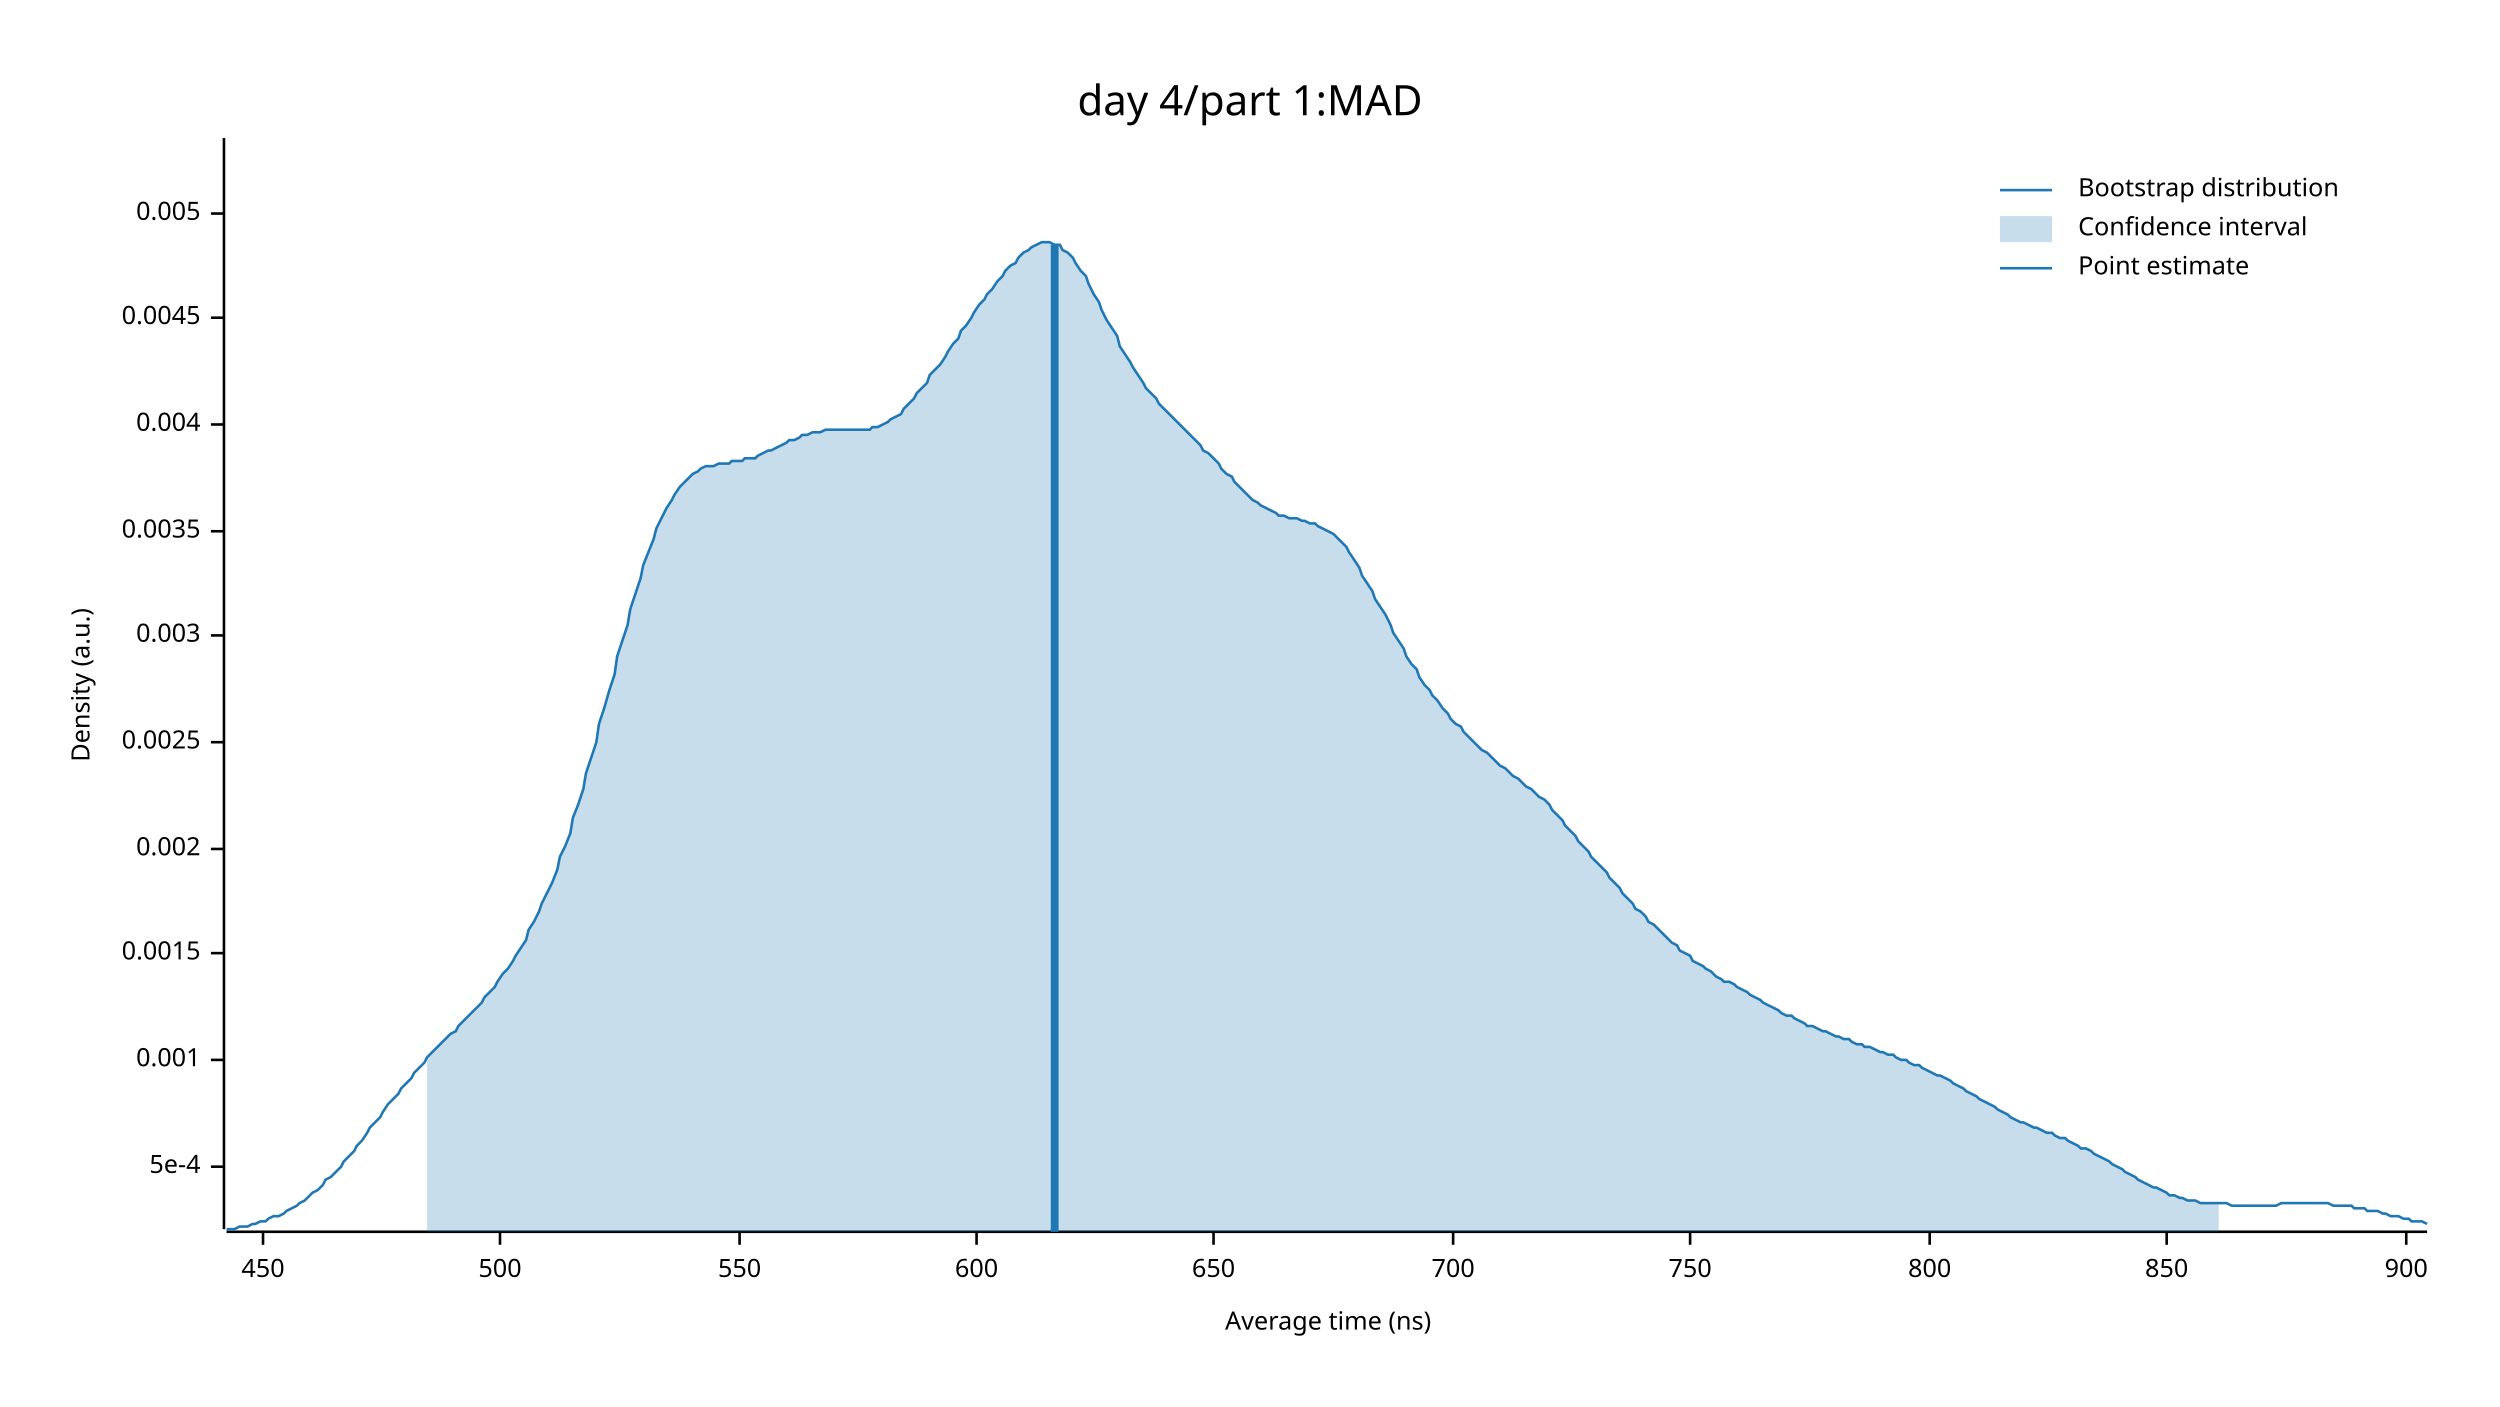
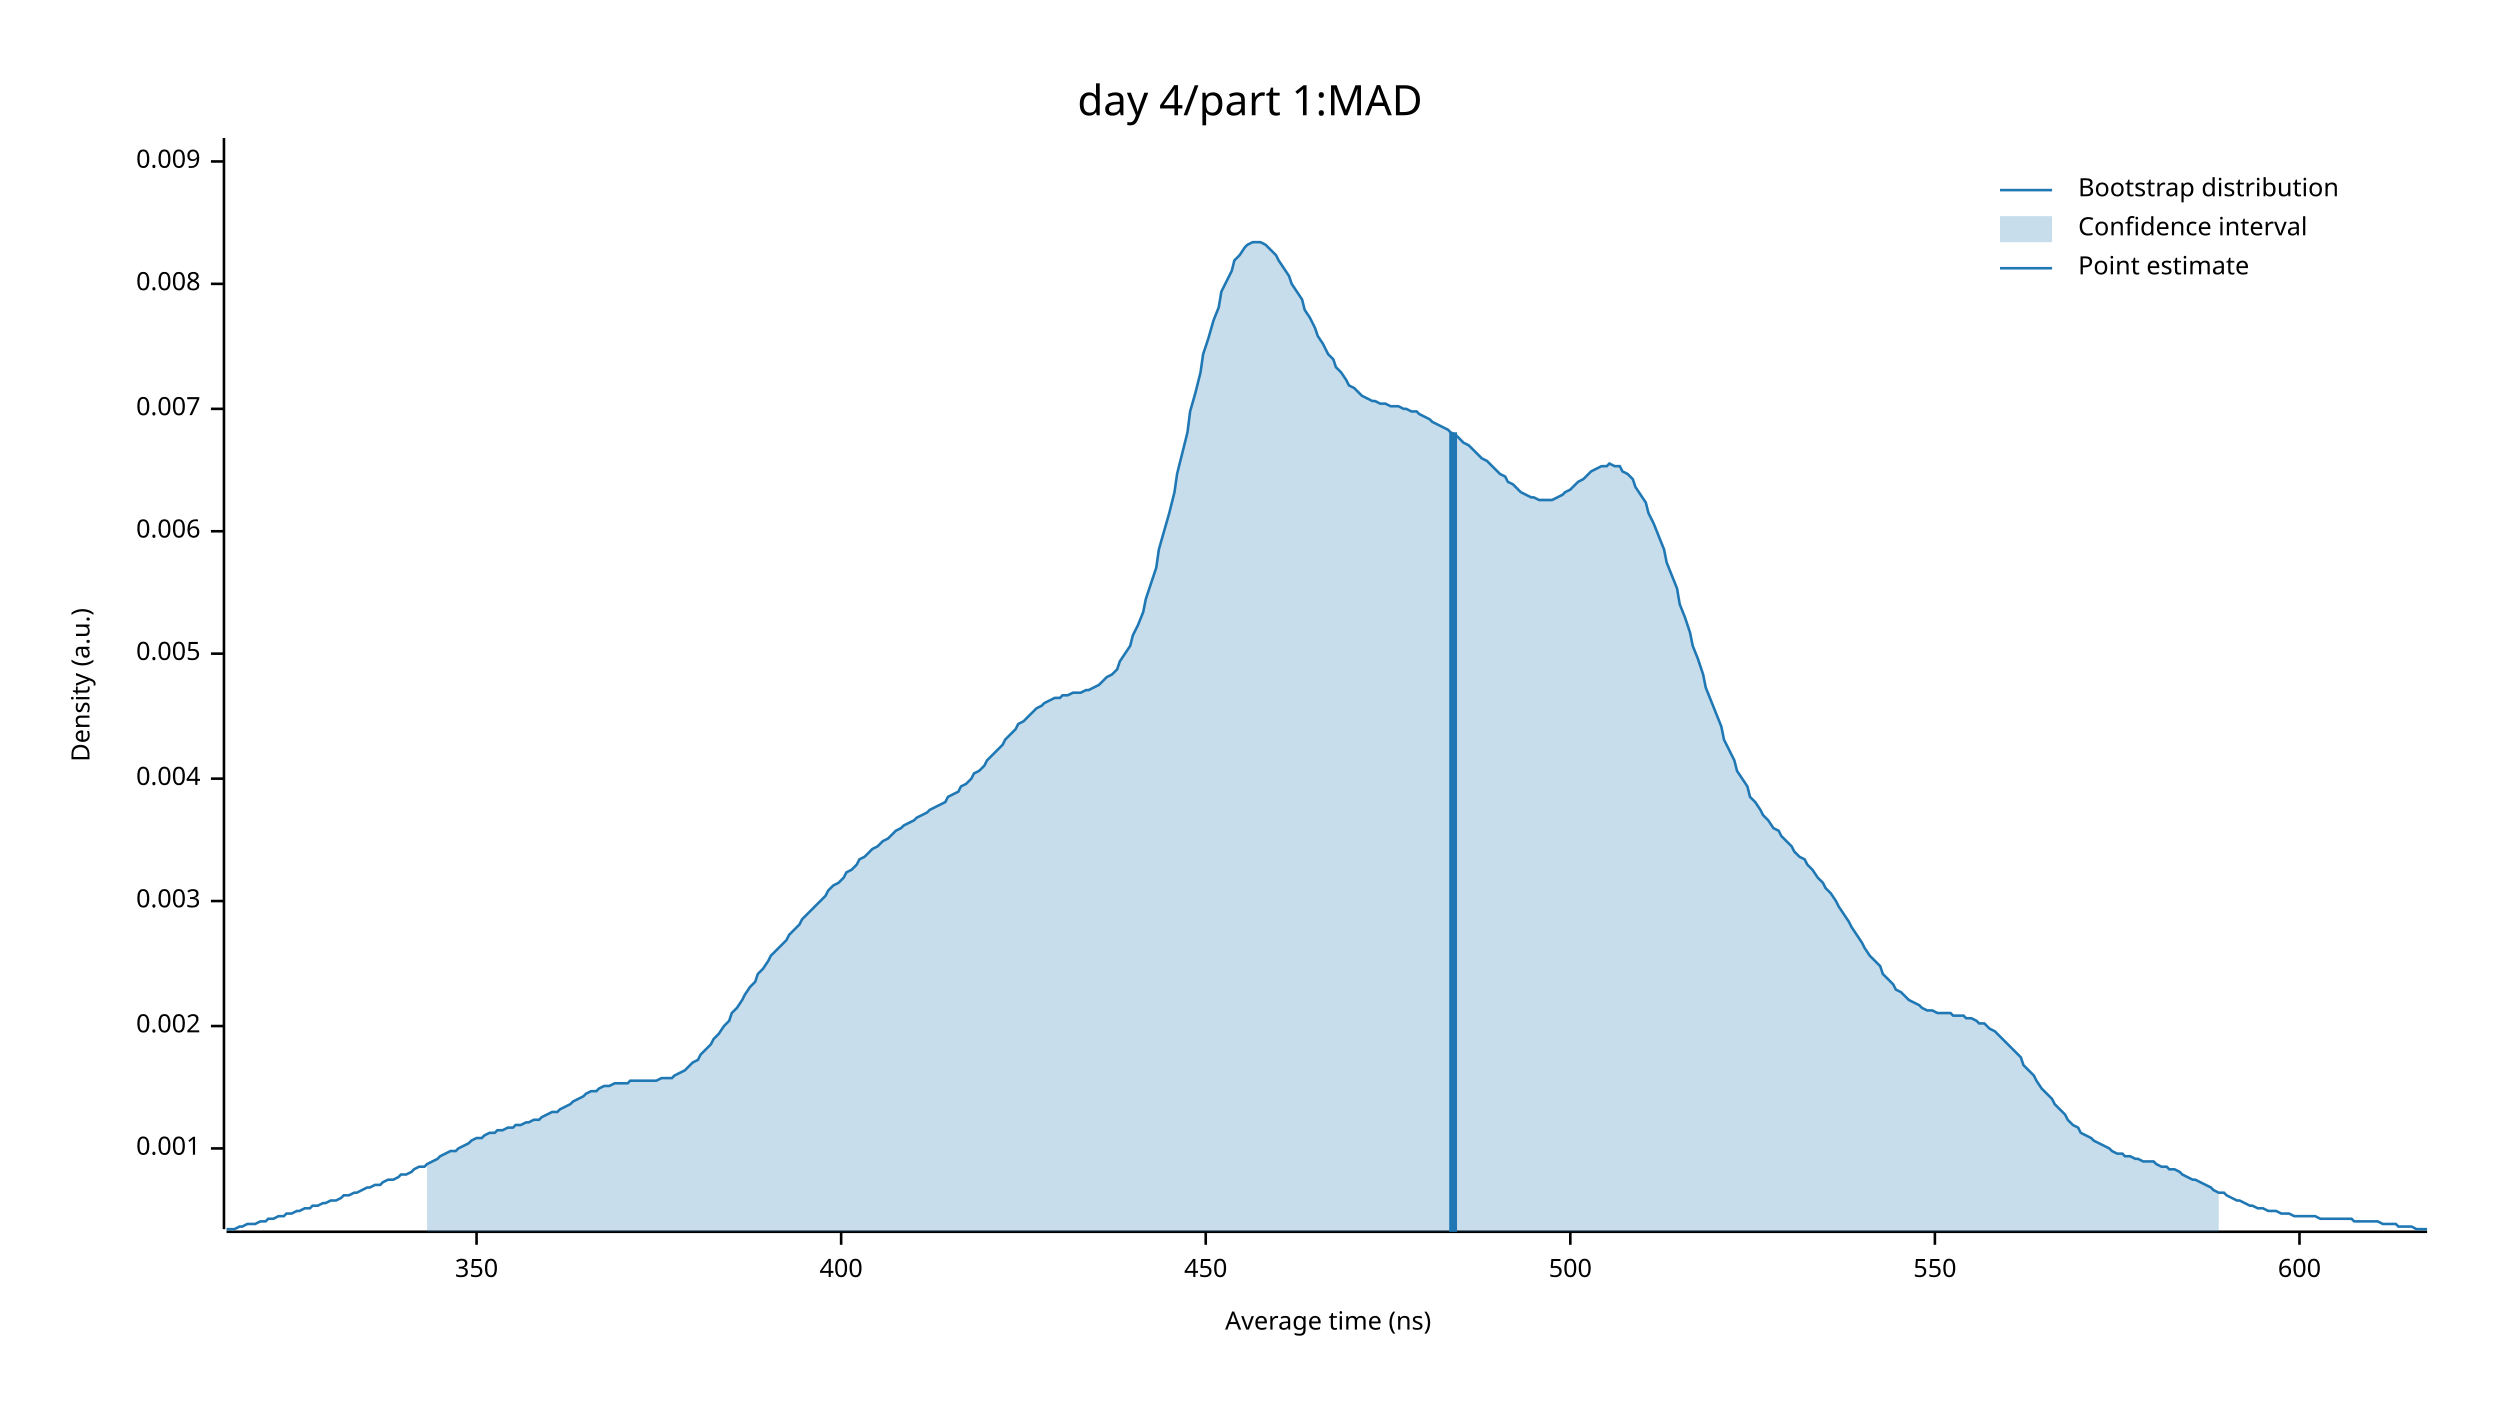
<svg xmlns="http://www.w3.org/2000/svg" width="960" height="540" viewBox="0 0 960 540">
  <text x="480" y="32" dy="0.76em" text-anchor="middle" font-family="sans-serif" font-size="16.129" opacity="1" fill="#000000">
day 4/part 1:MAD
</text>
  <text x="27" y="263" dy="0.76em" text-anchor="middle" font-family="sans-serif" font-size="9.677" opacity="1" fill="#000000" transform="rotate(270, 27, 263)">
Density (a.u.)
</text>
  <text x="510" y="513" dy="-0.5ex" text-anchor="middle" font-family="sans-serif" font-size="9.677" opacity="1" fill="#000000">
Average time (ns)
</text>
  <polyline fill="none" opacity="1" stroke="#000000" stroke-width="1" points="86,53 86,472 " />
-   <text x="77" y="448" dy="0.5ex" text-anchor="end" font-family="sans-serif" font-size="9.677" opacity="1" fill="#000000">
- 5e-4
- </text>
-   <polyline fill="none" opacity="1" stroke="#000000" stroke-width="1" points="81,448 86,448 " />
-   <text x="77" y="407" dy="0.5ex" text-anchor="end" font-family="sans-serif" font-size="9.677" opacity="1" fill="#000000">
+   <text x="77" y="441" dy="0.5ex" text-anchor="end" font-family="sans-serif" font-size="9.677" opacity="1" fill="#000000">
0.001
</text>
-   <polyline fill="none" opacity="1" stroke="#000000" stroke-width="1" points="81,407 86,407 " />
-   <text x="77" y="366" dy="0.5ex" text-anchor="end" font-family="sans-serif" font-size="9.677" opacity="1" fill="#000000">
- 0.0015
- </text>
-   <polyline fill="none" opacity="1" stroke="#000000" stroke-width="1" points="81,366 86,366 " />
-   <text x="77" y="326" dy="0.5ex" text-anchor="end" font-family="sans-serif" font-size="9.677" opacity="1" fill="#000000">
+   <polyline fill="none" opacity="1" stroke="#000000" stroke-width="1" points="81,441 86,441 " />
+   <text x="77" y="394" dy="0.5ex" text-anchor="end" font-family="sans-serif" font-size="9.677" opacity="1" fill="#000000">
0.002
</text>
-   <polyline fill="none" opacity="1" stroke="#000000" stroke-width="1" points="81,326 86,326 " />
-   <text x="77" y="285" dy="0.5ex" text-anchor="end" font-family="sans-serif" font-size="9.677" opacity="1" fill="#000000">
- 0.0025
- </text>
-   <polyline fill="none" opacity="1" stroke="#000000" stroke-width="1" points="81,285 86,285 " />
-   <text x="77" y="244" dy="0.5ex" text-anchor="end" font-family="sans-serif" font-size="9.677" opacity="1" fill="#000000">
+   <polyline fill="none" opacity="1" stroke="#000000" stroke-width="1" points="81,394 86,394 " />
+   <text x="77" y="346" dy="0.5ex" text-anchor="end" font-family="sans-serif" font-size="9.677" opacity="1" fill="#000000">
0.003
</text>
-   <polyline fill="none" opacity="1" stroke="#000000" stroke-width="1" points="81,244 86,244 " />
+   <polyline fill="none" opacity="1" stroke="#000000" stroke-width="1" points="81,346 86,346 " />
+   <text x="77" y="299" dy="0.5ex" text-anchor="end" font-family="sans-serif" font-size="9.677" opacity="1" fill="#000000">
+ 0.004
+ </text>
+   <polyline fill="none" opacity="1" stroke="#000000" stroke-width="1" points="81,299 86,299 " />
+   <text x="77" y="251" dy="0.5ex" text-anchor="end" font-family="sans-serif" font-size="9.677" opacity="1" fill="#000000">
+ 0.005
+ </text>
+   <polyline fill="none" opacity="1" stroke="#000000" stroke-width="1" points="81,251 86,251 " />
  <text x="77" y="204" dy="0.5ex" text-anchor="end" font-family="sans-serif" font-size="9.677" opacity="1" fill="#000000">
- 0.0035
+ 0.006
</text>
  <polyline fill="none" opacity="1" stroke="#000000" stroke-width="1" points="81,204 86,204 " />
-   <text x="77" y="163" dy="0.5ex" text-anchor="end" font-family="sans-serif" font-size="9.677" opacity="1" fill="#000000">
- 0.004
+   <text x="77" y="157" dy="0.5ex" text-anchor="end" font-family="sans-serif" font-size="9.677" opacity="1" fill="#000000">
+ 0.007
</text>
-   <polyline fill="none" opacity="1" stroke="#000000" stroke-width="1" points="81,163 86,163 " />
-   <text x="77" y="122" dy="0.5ex" text-anchor="end" font-family="sans-serif" font-size="9.677" opacity="1" fill="#000000">
- 0.0045
+   <polyline fill="none" opacity="1" stroke="#000000" stroke-width="1" points="81,157 86,157 " />
+   <text x="77" y="109" dy="0.5ex" text-anchor="end" font-family="sans-serif" font-size="9.677" opacity="1" fill="#000000">
+ 0.008
</text>
-   <polyline fill="none" opacity="1" stroke="#000000" stroke-width="1" points="81,122 86,122 " />
-   <text x="77" y="82" dy="0.5ex" text-anchor="end" font-family="sans-serif" font-size="9.677" opacity="1" fill="#000000">
- 0.005
+   <polyline fill="none" opacity="1" stroke="#000000" stroke-width="1" points="81,109 86,109 " />
+   <text x="77" y="62" dy="0.5ex" text-anchor="end" font-family="sans-serif" font-size="9.677" opacity="1" fill="#000000">
+ 0.009
</text>
-   <polyline fill="none" opacity="1" stroke="#000000" stroke-width="1" points="81,82 86,82 " />
+   <polyline fill="none" opacity="1" stroke="#000000" stroke-width="1" points="81,62 86,62 " />
  <polyline fill="none" opacity="1" stroke="#000000" stroke-width="1" points="87,473 932,473 " />
-   <text x="101" y="483" dy="0.76em" text-anchor="middle" font-family="sans-serif" font-size="9.677" opacity="1" fill="#000000">
+   <text x="183" y="483" dy="0.76em" text-anchor="middle" font-family="sans-serif" font-size="9.677" opacity="1" fill="#000000">
+ 350
+ </text>
+   <polyline fill="none" opacity="1" stroke="#000000" stroke-width="1" points="183,473 183,478 " />
+   <text x="323" y="483" dy="0.76em" text-anchor="middle" font-family="sans-serif" font-size="9.677" opacity="1" fill="#000000">
+ 400
+ </text>
+   <polyline fill="none" opacity="1" stroke="#000000" stroke-width="1" points="323,473 323,478 " />
+   <text x="463" y="483" dy="0.76em" text-anchor="middle" font-family="sans-serif" font-size="9.677" opacity="1" fill="#000000">
450
</text>
-   <polyline fill="none" opacity="1" stroke="#000000" stroke-width="1" points="101,473 101,478 " />
-   <text x="192" y="483" dy="0.76em" text-anchor="middle" font-family="sans-serif" font-size="9.677" opacity="1" fill="#000000">
+   <polyline fill="none" opacity="1" stroke="#000000" stroke-width="1" points="463,473 463,478 " />
+   <text x="603" y="483" dy="0.76em" text-anchor="middle" font-family="sans-serif" font-size="9.677" opacity="1" fill="#000000">
500
</text>
-   <polyline fill="none" opacity="1" stroke="#000000" stroke-width="1" points="192,473 192,478 " />
-   <text x="284" y="483" dy="0.76em" text-anchor="middle" font-family="sans-serif" font-size="9.677" opacity="1" fill="#000000">
+   <polyline fill="none" opacity="1" stroke="#000000" stroke-width="1" points="603,473 603,478 " />
+   <text x="743" y="483" dy="0.76em" text-anchor="middle" font-family="sans-serif" font-size="9.677" opacity="1" fill="#000000">
550
</text>
-   <polyline fill="none" opacity="1" stroke="#000000" stroke-width="1" points="284,473 284,478 " />
-   <text x="375" y="483" dy="0.76em" text-anchor="middle" font-family="sans-serif" font-size="9.677" opacity="1" fill="#000000">
+   <polyline fill="none" opacity="1" stroke="#000000" stroke-width="1" points="743,473 743,478 " />
+   <text x="883" y="483" dy="0.76em" text-anchor="middle" font-family="sans-serif" font-size="9.677" opacity="1" fill="#000000">
600
</text>
-   <polyline fill="none" opacity="1" stroke="#000000" stroke-width="1" points="375,473 375,478 " />
-   <text x="466" y="483" dy="0.76em" text-anchor="middle" font-family="sans-serif" font-size="9.677" opacity="1" fill="#000000">
- 650
- </text>
-   <polyline fill="none" opacity="1" stroke="#000000" stroke-width="1" points="466,473 466,478 " />
-   <text x="558" y="483" dy="0.76em" text-anchor="middle" font-family="sans-serif" font-size="9.677" opacity="1" fill="#000000">
- 700
- </text>
-   <polyline fill="none" opacity="1" stroke="#000000" stroke-width="1" points="558,473 558,478 " />
-   <text x="649" y="483" dy="0.76em" text-anchor="middle" font-family="sans-serif" font-size="9.677" opacity="1" fill="#000000">
- 750
- </text>
-   <polyline fill="none" opacity="1" stroke="#000000" stroke-width="1" points="649,473 649,478 " />
-   <text x="741" y="483" dy="0.76em" text-anchor="middle" font-family="sans-serif" font-size="9.677" opacity="1" fill="#000000">
- 800
- </text>
-   <polyline fill="none" opacity="1" stroke="#000000" stroke-width="1" points="741,473 741,478 " />
-   <text x="832" y="483" dy="0.76em" text-anchor="middle" font-family="sans-serif" font-size="9.677" opacity="1" fill="#000000">
- 850
- </text>
-   <polyline fill="none" opacity="1" stroke="#000000" stroke-width="1" points="832,473 832,478 " />
-   <text x="924" y="483" dy="0.76em" text-anchor="middle" font-family="sans-serif" font-size="9.677" opacity="1" fill="#000000">
- 900
- </text>
-   <polyline fill="none" opacity="1" stroke="#000000" stroke-width="1" points="924,473 924,478 " />
-   <polyline fill="none" opacity="1" stroke="#1F78B4" stroke-width="1" points="87,472 88,472 90,472 92,471 93,471 95,471 97,470 98,470 100,469 102,469 103,468 105,467 107,467 109,466 110,465 112,464 114,463 115,462 117,461 119,459 120,458 122,457 124,455 125,453 127,452 129,450 131,448 132,446 134,444 136,442 137,440 139,438 141,435 142,433 144,431 146,429 147,427 149,424 151,422 153,420 154,418 156,416 158,414 159,412 161,410 163,408 164,406 166,404 168,402 169,401 171,399 173,397 175,396 176,394 178,392 180,390 181,389 183,387 185,385 186,383 188,381 190,379 191,377 193,374 195,372 197,369 198,367 200,364 202,361 203,357 205,354 207,350 208,347 210,343 212,339 214,334 215,329 217,325 219,320 220,314 222,309 224,303 225,297 227,291 229,285 230,278 232,272 234,265 236,259 237,252 239,246 241,240 242,234 244,228 246,222 247,217 249,212 251,207 252,203 254,199 256,195 258,192 259,190 261,187 263,185 264,184 266,182 268,181 269,180 271,179 273,179 274,179 276,178 278,178 280,178 281,177 283,177 285,177 286,176 288,176 290,176 291,175 293,174 295,173 296,173 298,172 300,171 302,170 303,169 305,169 307,168 308,167 310,167 312,166 313,166 315,166 317,165 318,165 320,165 322,165 324,165 325,165 327,165 329,165 330,165 332,165 334,165 335,164 337,164 339,163 341,162 342,161 344,160 346,159 347,157 349,155 351,153 352,151 354,149 356,147 357,144 359,142 361,140 363,137 364,135 366,132 368,130 369,127 371,125 373,122 374,120 376,117 378,115 379,113 381,111 383,108 385,106 386,104 388,102 390,101 391,99 393,97 395,96 396,95 398,94 400,93 401,93 403,93 405,94 407,94 408,96 410,97 412,99 413,101 415,104 417,106 418,109 420,113 422,116 423,119 425,123 427,126 429,129 430,133 432,136 434,139 435,141 437,144 439,147 440,149 442,151 444,153 445,155 447,157 449,159 451,161 452,162 454,164 456,166 457,167 459,169 461,171 462,173 464,174 466,176 468,178 469,180 471,182 473,183 474,185 476,187 478,189 479,190 481,192 483,193 484,194 486,195 488,196 490,197 491,198 493,198 495,199 496,199 498,199 500,200 501,200 503,201 505,201 506,202 508,203 510,204 512,205 513,206 515,208 517,210 518,212 520,215 522,218 523,221 525,224 527,227 528,230 530,233 532,236 534,240 535,243 537,246 539,249 540,252 542,255 544,257 545,260 547,263 549,265 550,267 552,269 554,272 556,274 557,276 559,278 561,279 562,281 564,283 566,285 567,286 569,288 571,289 573,291 574,292 576,294 578,295 579,296 581,298 583,299 584,300 586,302 588,303 589,304 591,306 593,307 595,309 596,311 598,313 600,315 601,317 603,319 605,321 606,323 608,325 610,327 611,329 613,331 615,333 617,335 618,337 620,339 622,341 623,343 625,345 627,347 628,349 630,350 632,352 633,354 635,355 637,357 639,359 640,360 642,362 644,363 645,365 647,366 649,367 650,369 652,370 654,371 655,372 657,373 659,375 661,376 662,377 664,377 666,378 667,379 669,380 671,381 672,382 674,383 676,384 677,385 679,386 681,387 683,388 684,389 686,390 688,390 689,391 691,392 693,393 694,394 696,394 698,395 700,396 701,396 703,397 705,398 706,398 708,399 710,399 711,400 713,401 715,401 716,402 718,402 720,403 722,404 723,404 725,405 727,405 728,406 730,407 732,407 733,408 735,409 737,409 738,410 740,411 742,412 744,413 745,413 747,414 749,415 750,416 752,417 754,418 755,419 757,420 759,421 760,422 762,423 764,424 766,425 767,426 769,427 771,428 772,429 774,430 776,431 777,431 779,432 781,433 782,433 784,434 786,435 788,435 789,436 791,437 793,437 794,438 796,439 798,440 799,441 801,441 803,442 804,443 806,444 808,445 810,446 811,447 813,448 815,449 816,450 818,451 820,452 821,453 823,454 825,455 827,456 828,456 830,457 832,458 833,459 835,459 837,460 838,460 840,461 842,461 843,461 845,462 847,462 849,462 850,462 852,462 854,462 855,462 857,463 859,463 860,463 862,463 864,463 865,463 867,463 869,463 871,463 872,463 874,463 876,462 877,462 879,462 881,462 882,462 884,462 886,462 887,462 889,462 891,462 893,462 894,462 896,463 898,463 899,463 901,463 903,463 904,464 906,464 908,464 909,465 911,465 913,465 915,466 916,466 918,467 920,467 921,467 923,468 925,468 926,469 928,469 930,469 932,470 " />
-   <polygon opacity="0.25" fill="#1F78B4" points="164,406 166,404 168,402 169,401 171,399 173,397 175,396 176,394 178,392 180,390 181,389 183,387 185,385 186,383 188,381 190,379 191,377 193,374 195,372 197,369 198,367 200,364 202,361 203,357 205,354 207,350 208,347 210,343 212,339 214,334 215,329 217,325 219,320 220,314 222,309 224,303 225,297 227,291 229,285 230,278 232,272 234,265 236,259 237,252 239,246 241,240 242,234 244,228 246,222 247,217 249,212 251,207 252,203 254,199 256,195 258,192 259,190 261,187 263,185 264,184 266,182 268,181 269,180 271,179 273,179 274,179 276,178 278,178 280,178 281,177 283,177 285,177 286,176 288,176 290,176 291,175 293,174 295,173 296,173 298,172 300,171 302,170 303,169 305,169 307,168 308,167 310,167 312,166 313,166 315,166 317,165 318,165 320,165 322,165 324,165 325,165 327,165 329,165 330,165 332,165 334,165 335,164 337,164 339,163 341,162 342,161 344,160 346,159 347,157 349,155 351,153 352,151 354,149 356,147 357,144 359,142 361,140 363,137 364,135 366,132 368,130 369,127 371,125 373,122 374,120 376,117 378,115 379,113 381,111 383,108 385,106 386,104 388,102 390,101 391,99 393,97 395,96 396,95 398,94 400,93 401,93 403,93 405,94 407,94 408,96 410,97 412,99 413,101 415,104 417,106 418,109 420,113 422,116 423,119 425,123 427,126 429,129 430,133 432,136 434,139 435,141 437,144 439,147 440,149 442,151 444,153 445,155 447,157 449,159 451,161 452,162 454,164 456,166 457,167 459,169 461,171 462,173 464,174 466,176 468,178 469,180 471,182 473,183 474,185 476,187 478,189 479,190 481,192 483,193 484,194 486,195 488,196 490,197 491,198 493,198 495,199 496,199 498,199 500,200 501,200 503,201 505,201 506,202 508,203 510,204 512,205 513,206 515,208 517,210 518,212 520,215 522,218 523,221 525,224 527,227 528,230 530,233 532,236 534,240 535,243 537,246 539,249 540,252 542,255 544,257 545,260 547,263 549,265 550,267 552,269 554,272 556,274 557,276 559,278 561,279 562,281 564,283 566,285 567,286 569,288 571,289 573,291 574,292 576,294 578,295 579,296 581,298 583,299 584,300 586,302 588,303 589,304 591,306 593,307 595,309 596,311 598,313 600,315 601,317 603,319 605,321 606,323 608,325 610,327 611,329 613,331 615,333 617,335 618,337 620,339 622,341 623,343 625,345 627,347 628,349 630,350 632,352 633,354 635,355 637,357 639,359 640,360 642,362 644,363 645,365 647,366 649,367 650,369 652,370 654,371 655,372 657,373 659,375 661,376 662,377 664,377 666,378 667,379 669,380 671,381 672,382 674,383 676,384 677,385 679,386 681,387 683,388 684,389 686,390 688,390 689,391 691,392 693,393 694,394 696,394 698,395 700,396 701,396 703,397 705,398 706,398 708,399 710,399 711,400 713,401 715,401 716,402 718,402 720,403 722,404 723,404 725,405 727,405 728,406 730,407 732,407 733,408 735,409 737,409 738,410 740,411 742,412 744,413 745,413 747,414 749,415 750,416 752,417 754,418 755,419 757,420 759,421 760,422 762,423 764,424 766,425 767,426 769,427 771,428 772,429 774,430 776,431 777,431 779,432 781,433 782,433 784,434 786,435 788,435 789,436 791,437 793,437 794,438 796,439 798,440 799,441 801,441 803,442 804,443 806,444 808,445 810,446 811,447 813,448 815,449 816,450 818,451 820,452 821,453 823,454 825,455 827,456 828,456 830,457 832,458 833,459 835,459 837,460 838,460 840,461 842,461 843,461 845,462 847,462 849,462 850,462 852,462 852,473 164,473 " />
-   <polyline fill="none" opacity="1" stroke="#1F78B4" stroke-width="3" points="405,473 405,94 " />
+   <polyline fill="none" opacity="1" stroke="#000000" stroke-width="1" points="883,473 883,478 " />
+   <polyline fill="none" opacity="1" stroke="#1F78B4" stroke-width="1" points="87,472 88,472 90,472 92,471 93,471 95,470 97,470 98,470 100,469 102,469 103,468 105,468 107,467 109,467 110,466 112,466 114,465 115,465 117,464 119,464 120,463 122,463 124,462 125,462 127,461 129,461 131,460 132,459 134,459 136,458 137,458 139,457 141,456 142,456 144,455 146,455 147,454 149,453 151,453 153,452 154,451 156,451 158,450 159,449 161,448 163,448 164,447 166,446 168,445 169,444 171,443 173,442 175,442 176,441 178,440 180,439 181,438 183,437 185,437 186,436 188,435 190,435 191,434 193,434 195,433 197,433 198,432 200,432 202,431 203,431 205,430 207,430 208,429 210,428 212,427 214,427 215,426 217,425 219,424 220,423 222,422 224,421 225,420 227,419 229,419 230,418 232,417 234,417 236,416 237,416 239,416 241,416 242,415 244,415 246,415 247,415 249,415 251,415 252,415 254,414 256,414 258,414 259,413 261,412 263,411 264,410 266,408 268,407 269,405 271,403 273,401 274,399 276,397 278,394 280,392 281,389 283,387 285,384 286,382 288,379 290,377 291,374 293,372 295,369 296,367 298,365 300,363 302,361 303,359 305,357 307,355 308,353 310,351 312,349 313,348 315,346 317,344 318,342 320,340 322,339 324,337 325,335 327,334 329,332 330,330 332,329 334,327 335,326 337,325 339,323 341,322 342,321 344,319 346,318 347,317 349,316 351,315 352,314 354,313 356,312 357,311 359,310 361,309 363,308 364,306 366,305 368,304 369,302 371,301 373,299 374,297 376,296 378,294 379,292 381,290 383,288 385,286 386,284 388,282 390,280 391,278 393,277 395,275 396,274 398,272 400,271 401,270 403,269 405,268 407,268 408,267 410,267 412,266 413,266 415,266 417,265 418,265 420,264 422,263 423,262 425,260 427,259 429,257 430,254 432,251 434,248 435,244 437,240 439,235 440,230 442,224 444,218 445,211 447,204 449,197 451,189 452,182 454,174 456,166 457,158 459,151 461,143 462,136 464,130 466,123 468,118 469,112 471,108 473,104 474,100 476,98 478,95 479,94 481,93 483,93 484,93 486,94 488,96 490,98 491,100 493,103 495,106 496,109 498,112 500,115 501,119 503,122 505,126 506,129 508,132 510,136 512,138 513,141 515,143 517,146 518,148 520,149 522,151 523,152 525,153 527,154 528,154 530,155 532,155 534,156 535,156 537,156 539,157 540,157 542,158 544,158 545,159 547,160 549,161 550,162 552,163 554,164 556,165 557,166 559,167 561,169 562,170 564,171 566,173 567,174 569,176 571,177 573,179 574,180 576,182 578,183 579,185 581,186 583,188 584,189 586,190 588,191 589,191 591,192 593,192 595,192 596,192 598,191 600,190 601,189 603,188 605,186 606,185 608,184 610,182 611,181 613,180 615,179 617,179 618,178 620,179 622,179 623,181 625,182 627,184 628,187 630,190 632,193 633,197 635,201 637,206 639,211 640,216 642,221 644,226 645,232 647,237 649,243 650,248 652,253 654,259 655,264 657,269 659,274 661,279 662,284 664,288 666,292 667,296 669,299 671,302 672,306 674,308 676,311 677,313 679,315 681,318 683,319 684,321 686,323 688,325 689,327 691,329 693,330 694,332 696,334 698,337 700,339 701,341 703,343 705,346 706,348 708,351 710,354 711,356 713,359 715,362 716,364 718,367 720,369 722,371 723,374 725,376 727,378 728,380 730,381 732,383 733,384 735,385 737,386 738,387 740,388 742,388 744,389 745,389 747,389 749,389 750,390 752,390 754,390 755,391 757,391 759,392 760,393 762,393 764,395 766,396 767,397 769,399 771,401 772,402 774,404 776,406 777,409 779,411 781,413 782,415 784,418 786,420 788,422 789,424 791,426 793,428 794,430 796,432 798,433 799,435 801,436 803,437 804,438 806,439 808,440 810,441 811,442 813,443 815,443 816,444 818,444 820,445 821,445 823,446 825,446 827,446 828,447 830,448 832,448 833,449 835,449 837,450 838,451 840,452 842,453 843,453 845,454 847,455 849,456 850,457 852,458 854,458 855,459 857,460 859,461 860,461 862,462 864,463 865,463 867,464 869,464 871,465 872,465 874,465 876,466 877,466 879,466 881,467 882,467 884,467 886,467 887,467 889,467 891,468 893,468 894,468 896,468 898,468 899,468 901,468 903,468 904,469 906,469 908,469 909,469 911,469 913,469 915,470 916,470 918,470 920,470 921,471 923,471 925,471 926,471 928,472 930,472 932,472 " />
+   <polygon opacity="0.25" fill="#1F78B4" points="164,447 166,446 168,445 169,444 171,443 173,442 175,442 176,441 178,440 180,439 181,438 183,437 185,437 186,436 188,435 190,435 191,434 193,434 195,433 197,433 198,432 200,432 202,431 203,431 205,430 207,430 208,429 210,428 212,427 214,427 215,426 217,425 219,424 220,423 222,422 224,421 225,420 227,419 229,419 230,418 232,417 234,417 236,416 237,416 239,416 241,416 242,415 244,415 246,415 247,415 249,415 251,415 252,415 254,414 256,414 258,414 259,413 261,412 263,411 264,410 266,408 268,407 269,405 271,403 273,401 274,399 276,397 278,394 280,392 281,389 283,387 285,384 286,382 288,379 290,377 291,374 293,372 295,369 296,367 298,365 300,363 302,361 303,359 305,357 307,355 308,353 310,351 312,349 313,348 315,346 317,344 318,342 320,340 322,339 324,337 325,335 327,334 329,332 330,330 332,329 334,327 335,326 337,325 339,323 341,322 342,321 344,319 346,318 347,317 349,316 351,315 352,314 354,313 356,312 357,311 359,310 361,309 363,308 364,306 366,305 368,304 369,302 371,301 373,299 374,297 376,296 378,294 379,292 381,290 383,288 385,286 386,284 388,282 390,280 391,278 393,277 395,275 396,274 398,272 400,271 401,270 403,269 405,268 407,268 408,267 410,267 412,266 413,266 415,266 417,265 418,265 420,264 422,263 423,262 425,260 427,259 429,257 430,254 432,251 434,248 435,244 437,240 439,235 440,230 442,224 444,218 445,211 447,204 449,197 451,189 452,182 454,174 456,166 457,158 459,151 461,143 462,136 464,130 466,123 468,118 469,112 471,108 473,104 474,100 476,98 478,95 479,94 481,93 483,93 484,93 486,94 488,96 490,98 491,100 493,103 495,106 496,109 498,112 500,115 501,119 503,122 505,126 506,129 508,132 510,136 512,138 513,141 515,143 517,146 518,148 520,149 522,151 523,152 525,153 527,154 528,154 530,155 532,155 534,156 535,156 537,156 539,157 540,157 542,158 544,158 545,159 547,160 549,161 550,162 552,163 554,164 556,165 557,166 559,167 561,169 562,170 564,171 566,173 567,174 569,176 571,177 573,179 574,180 576,182 578,183 579,185 581,186 583,188 584,189 586,190 588,191 589,191 591,192 593,192 595,192 596,192 598,191 600,190 601,189 603,188 605,186 606,185 608,184 610,182 611,181 613,180 615,179 617,179 618,178 620,179 622,179 623,181 625,182 627,184 628,187 630,190 632,193 633,197 635,201 637,206 639,211 640,216 642,221 644,226 645,232 647,237 649,243 650,248 652,253 654,259 655,264 657,269 659,274 661,279 662,284 664,288 666,292 667,296 669,299 671,302 672,306 674,308 676,311 677,313 679,315 681,318 683,319 684,321 686,323 688,325 689,327 691,329 693,330 694,332 696,334 698,337 700,339 701,341 703,343 705,346 706,348 708,351 710,354 711,356 713,359 715,362 716,364 718,367 720,369 722,371 723,374 725,376 727,378 728,380 730,381 732,383 733,384 735,385 737,386 738,387 740,388 742,388 744,389 745,389 747,389 749,389 750,390 752,390 754,390 755,391 757,391 759,392 760,393 762,393 764,395 766,396 767,397 769,399 771,401 772,402 774,404 776,406 777,409 779,411 781,413 782,415 784,418 786,420 788,422 789,424 791,426 793,428 794,430 796,432 798,433 799,435 801,436 803,437 804,438 806,439 808,440 810,441 811,442 813,443 815,443 816,444 818,444 820,445 821,445 823,446 825,446 827,446 828,447 830,448 832,448 833,449 835,449 837,450 838,451 840,452 842,453 843,453 845,454 847,455 849,456 850,457 852,458 852,473 164,473 " />
+   <polyline fill="none" opacity="1" stroke="#1F78B4" stroke-width="3" points="558,473 558,166 " />
  <text x="798" y="68" dy="0.76em" text-anchor="start" font-family="sans-serif" font-size="9.677" opacity="1" fill="#000000">
Bootstrap distribution
</text>
  <text x="798" y="83" dy="0.76em" text-anchor="start" font-family="sans-serif" font-size="9.677" opacity="1" fill="#000000">
Confidence interval
</text>
  <text x="798" y="98" dy="0.76em" text-anchor="start" font-family="sans-serif" font-size="9.677" opacity="1" fill="#000000">
Point estimate
</text>
  <polyline fill="none" opacity="1" stroke="#1F78B4" stroke-width="1" points="768,73 788,73 " />
  <rect x="768" y="83" width="20" height="10" opacity="0.25" fill="#1F78B4" stroke="none" />
  <polyline fill="none" opacity="1" stroke="#1F78B4" stroke-width="1" points="768,103 788,103 " />
</svg>
